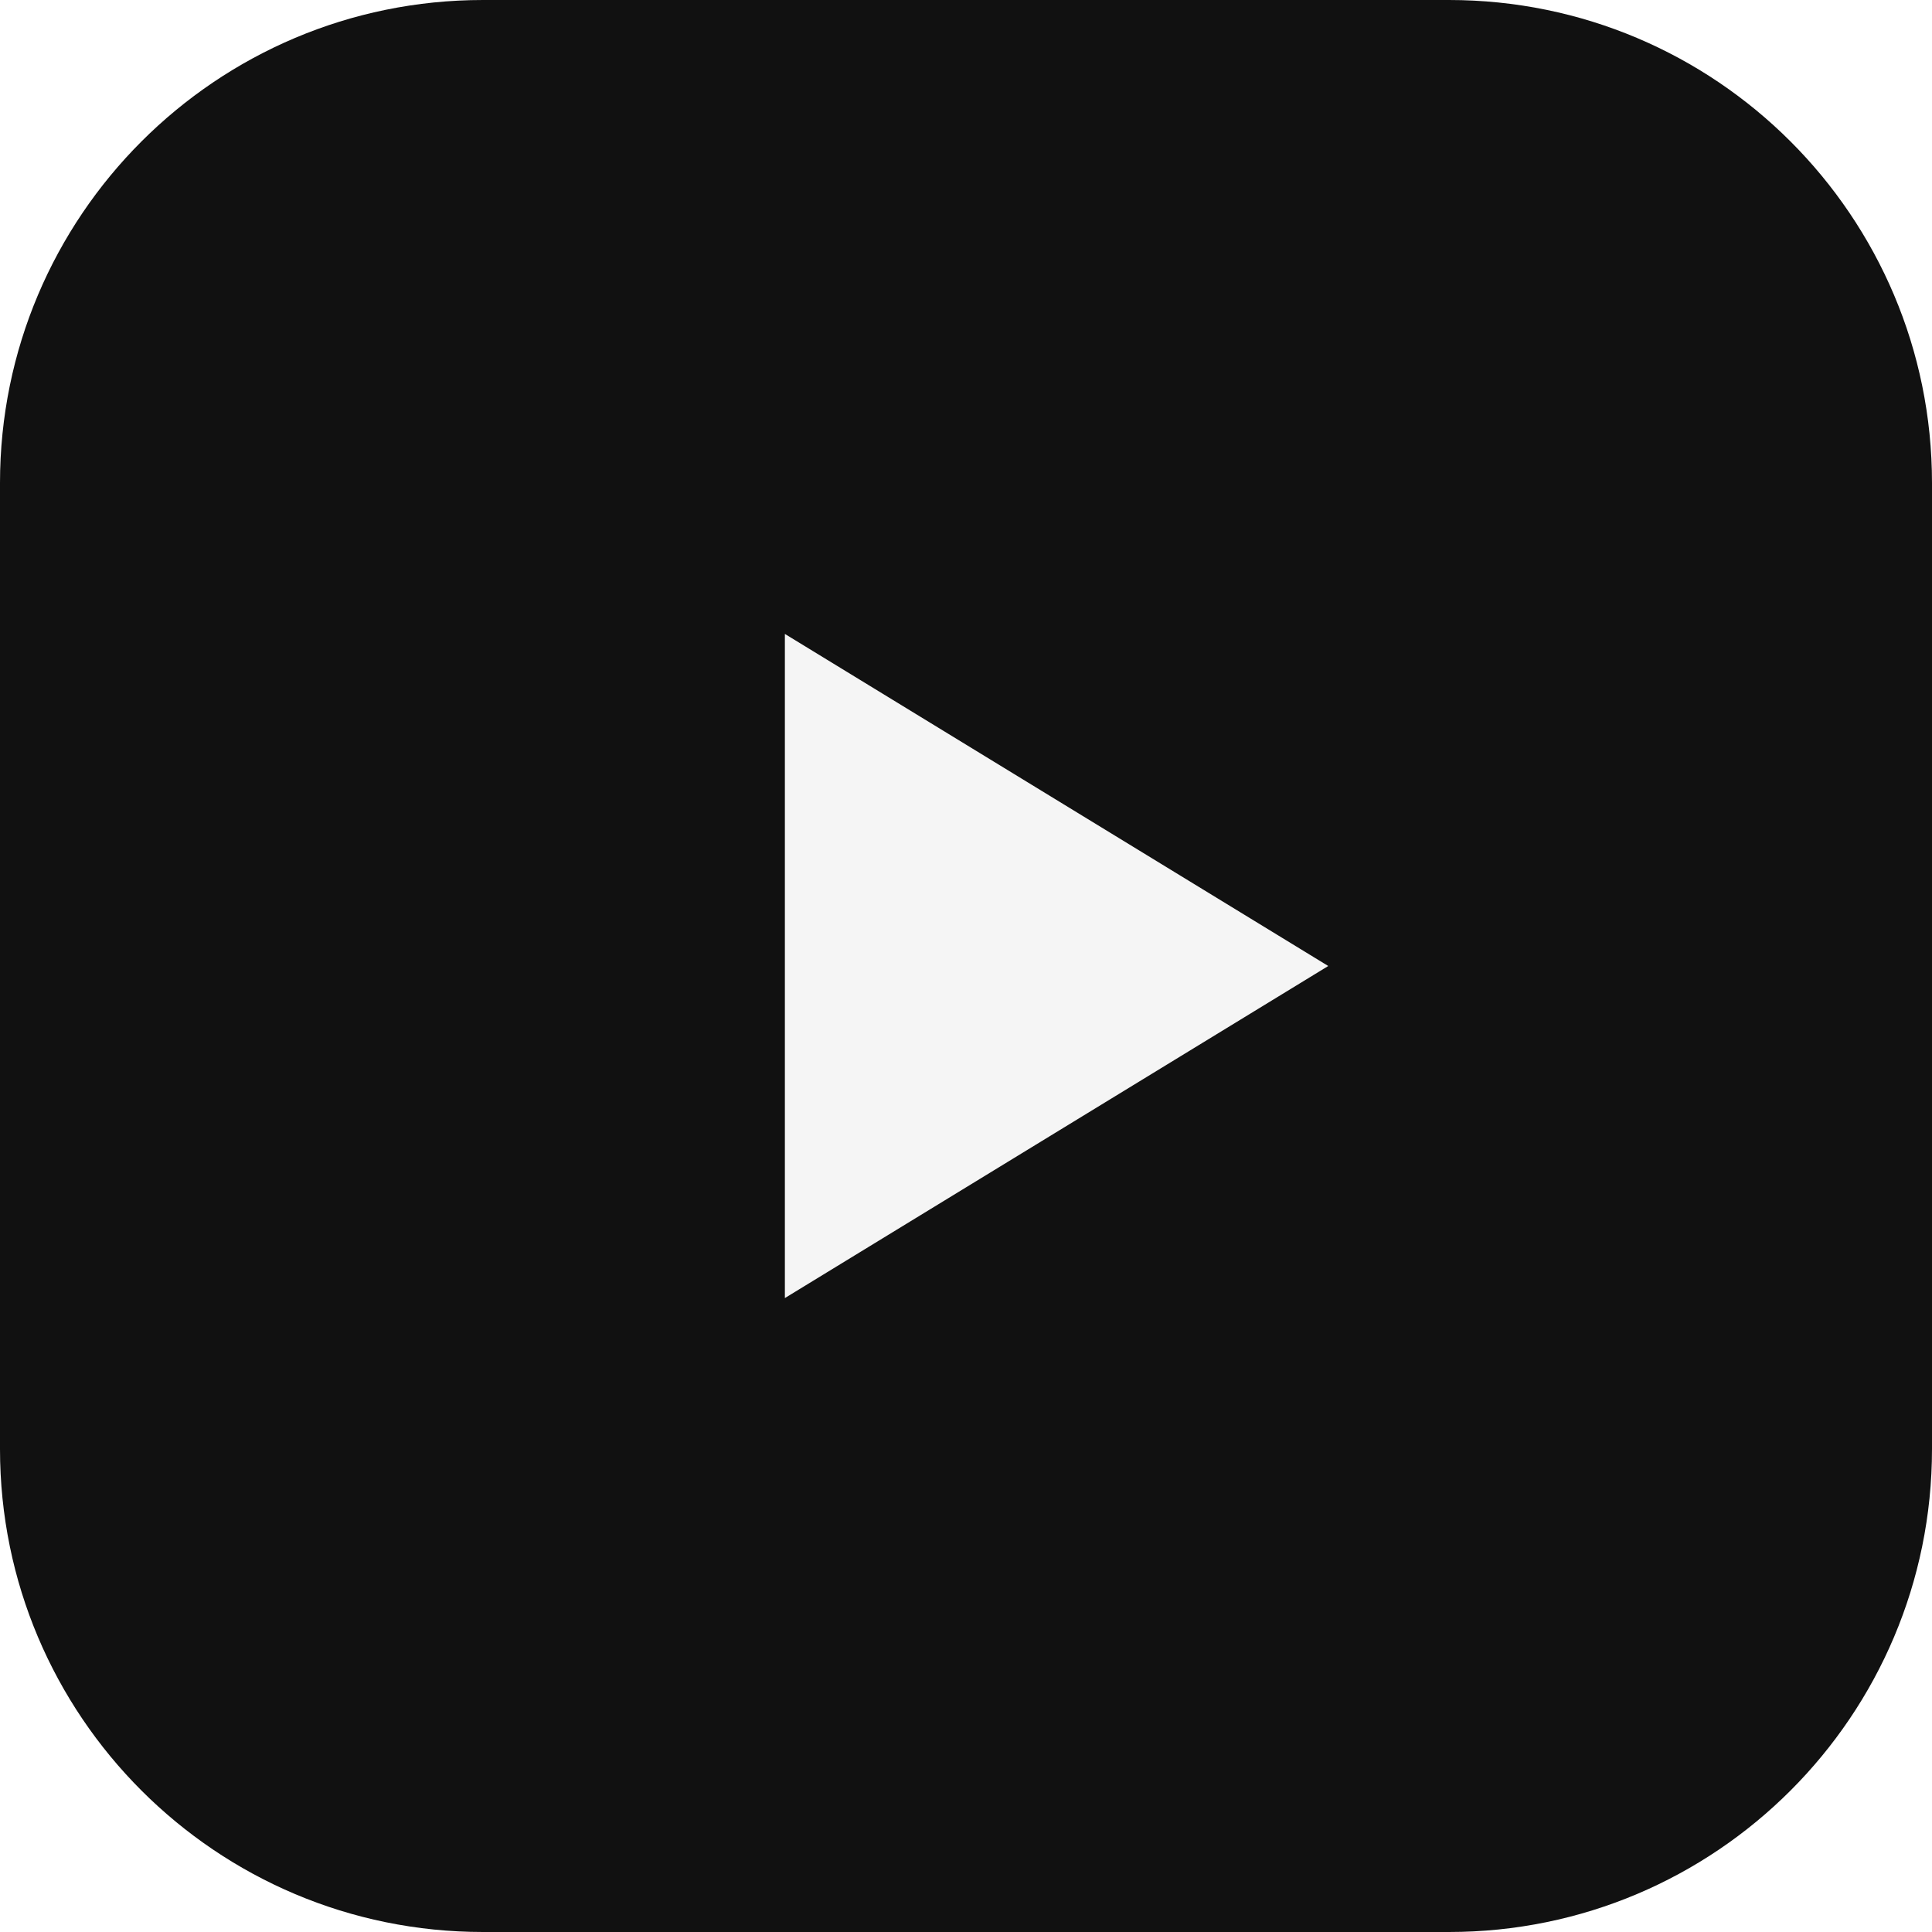
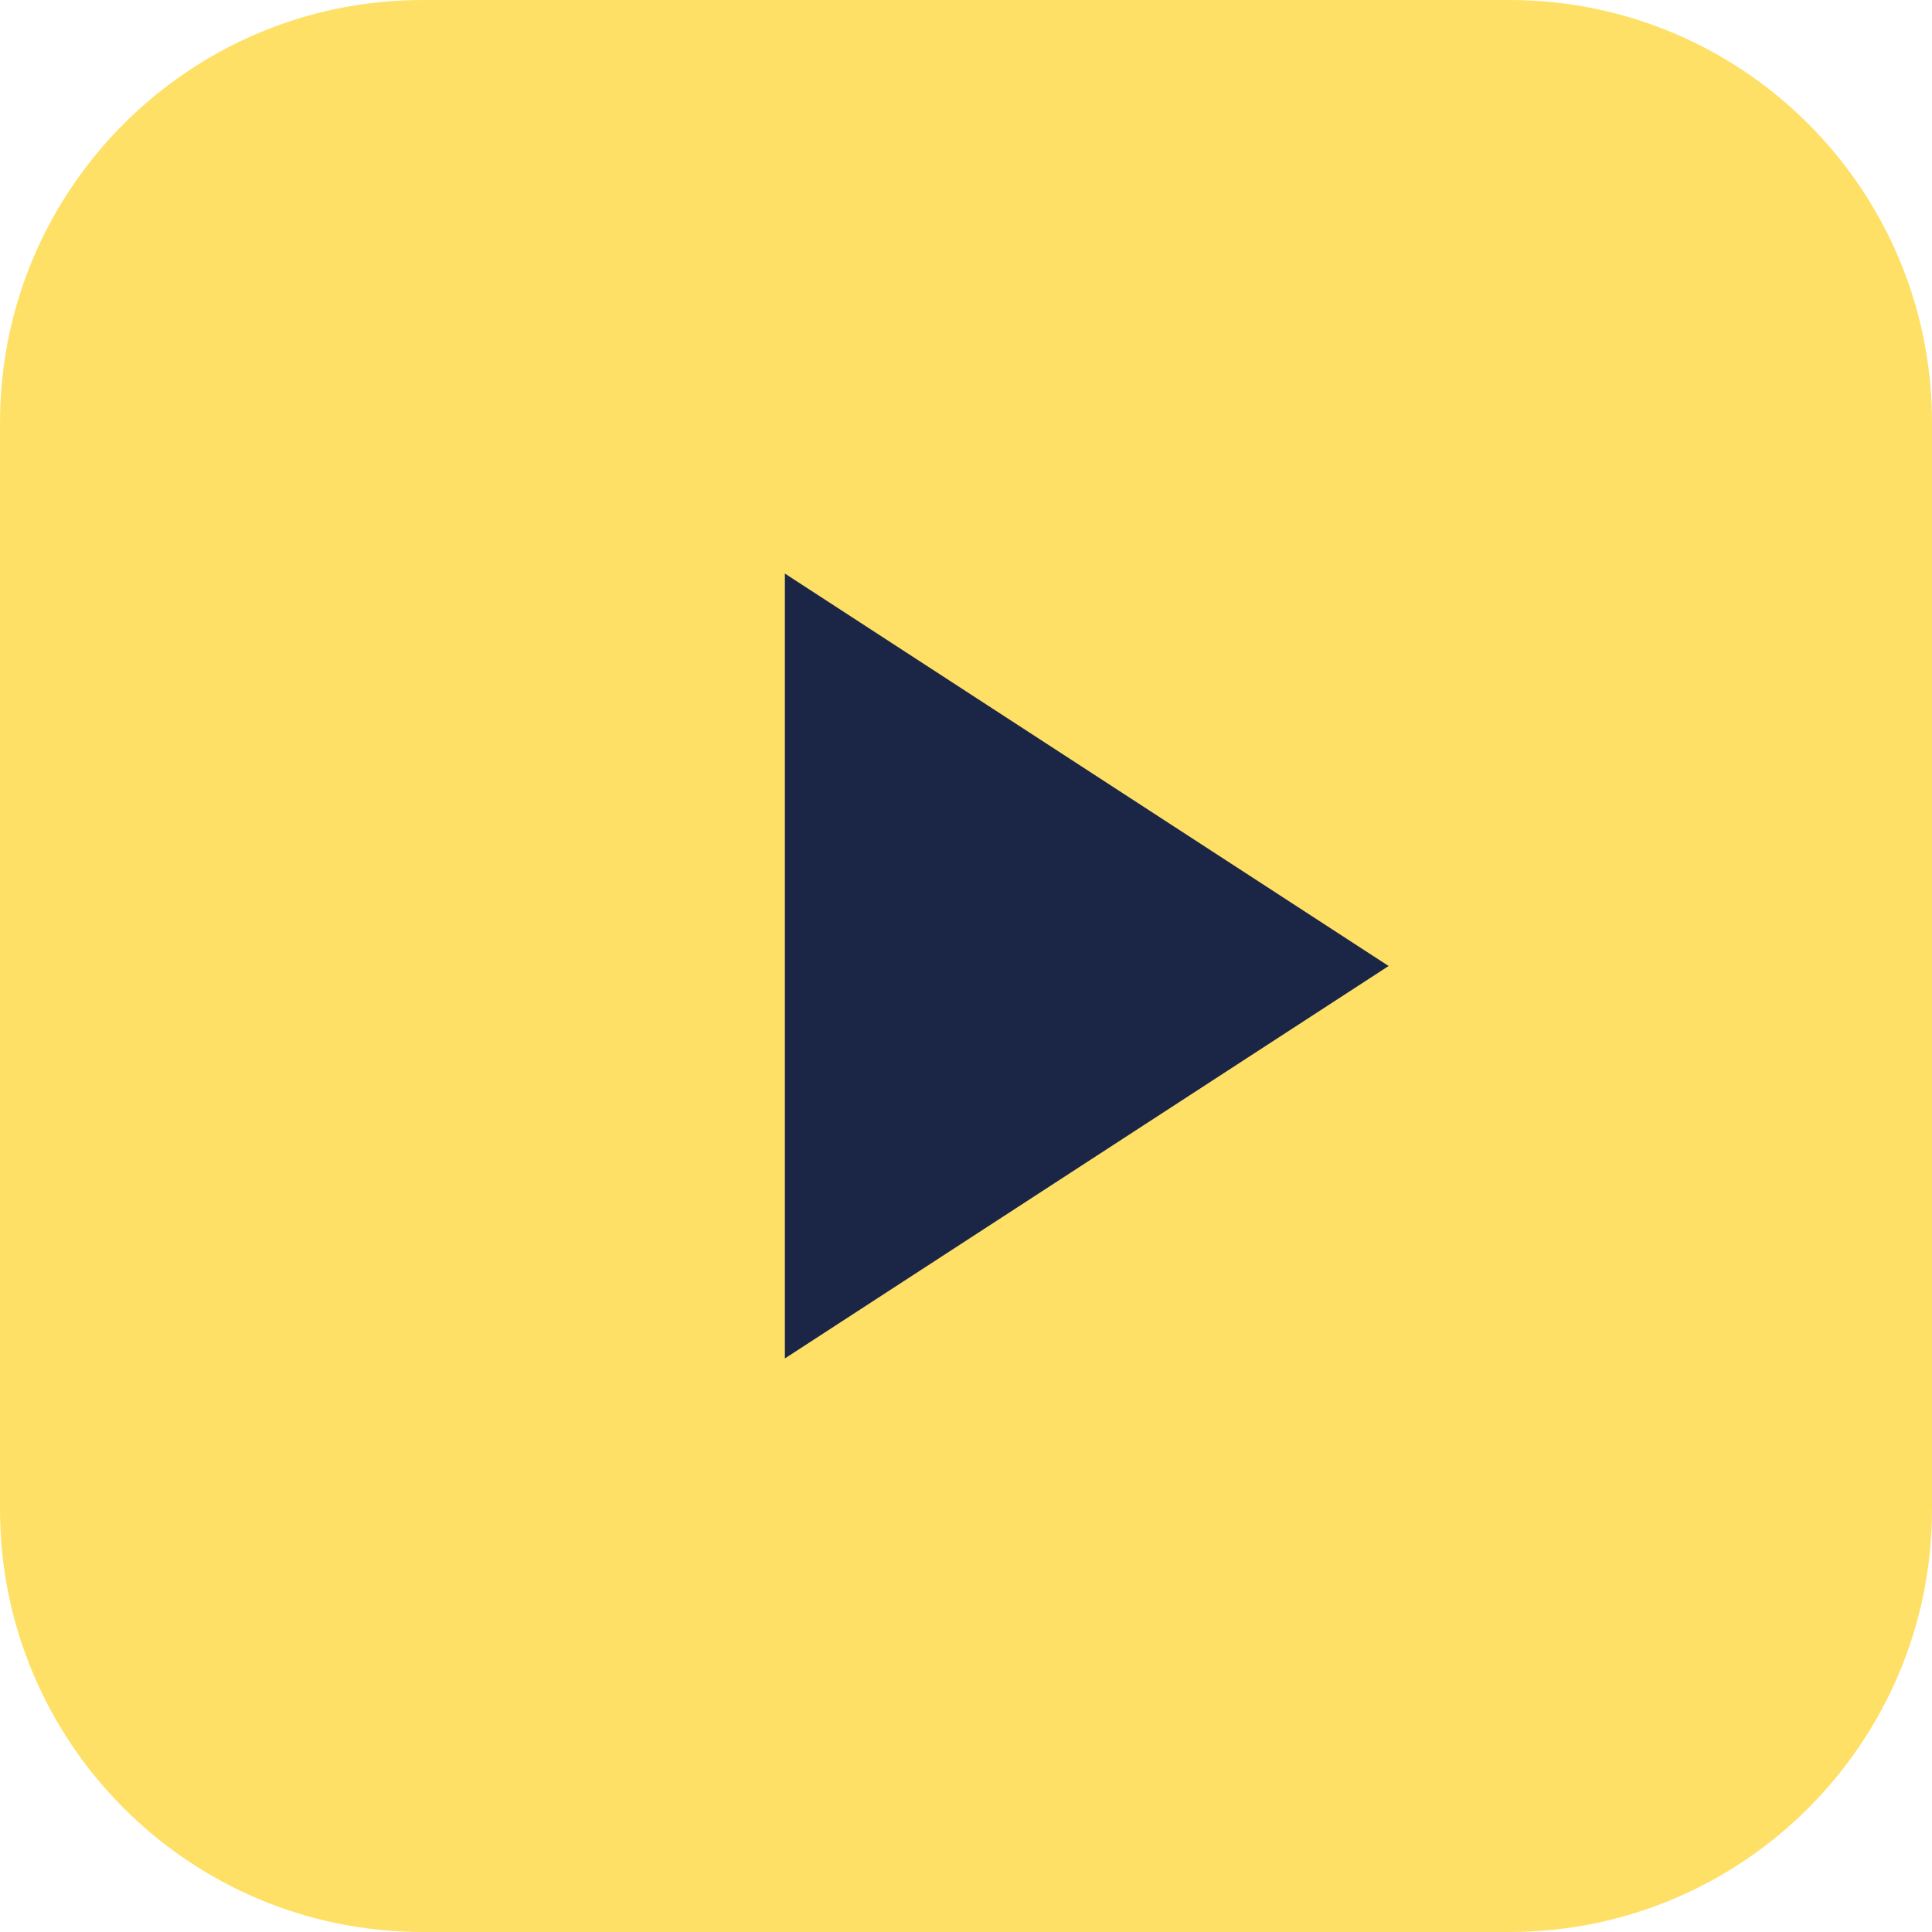
<svg xmlns="http://www.w3.org/2000/svg" viewBox="0 0 32 32" fill="none">
-   <rect width="32" height="32" rx="8" fill="#111111" />
-   <path d="M13 10.5v11l9-5.5-9-5.5Z" fill="#F5F5F5" />
+   <rect width="32" height="32" rx="7" fill="#ffe066" />
+   <path d="M13 9.5v13l10-6.5-10-6.5Z" fill="#1b2647" />
</svg>
